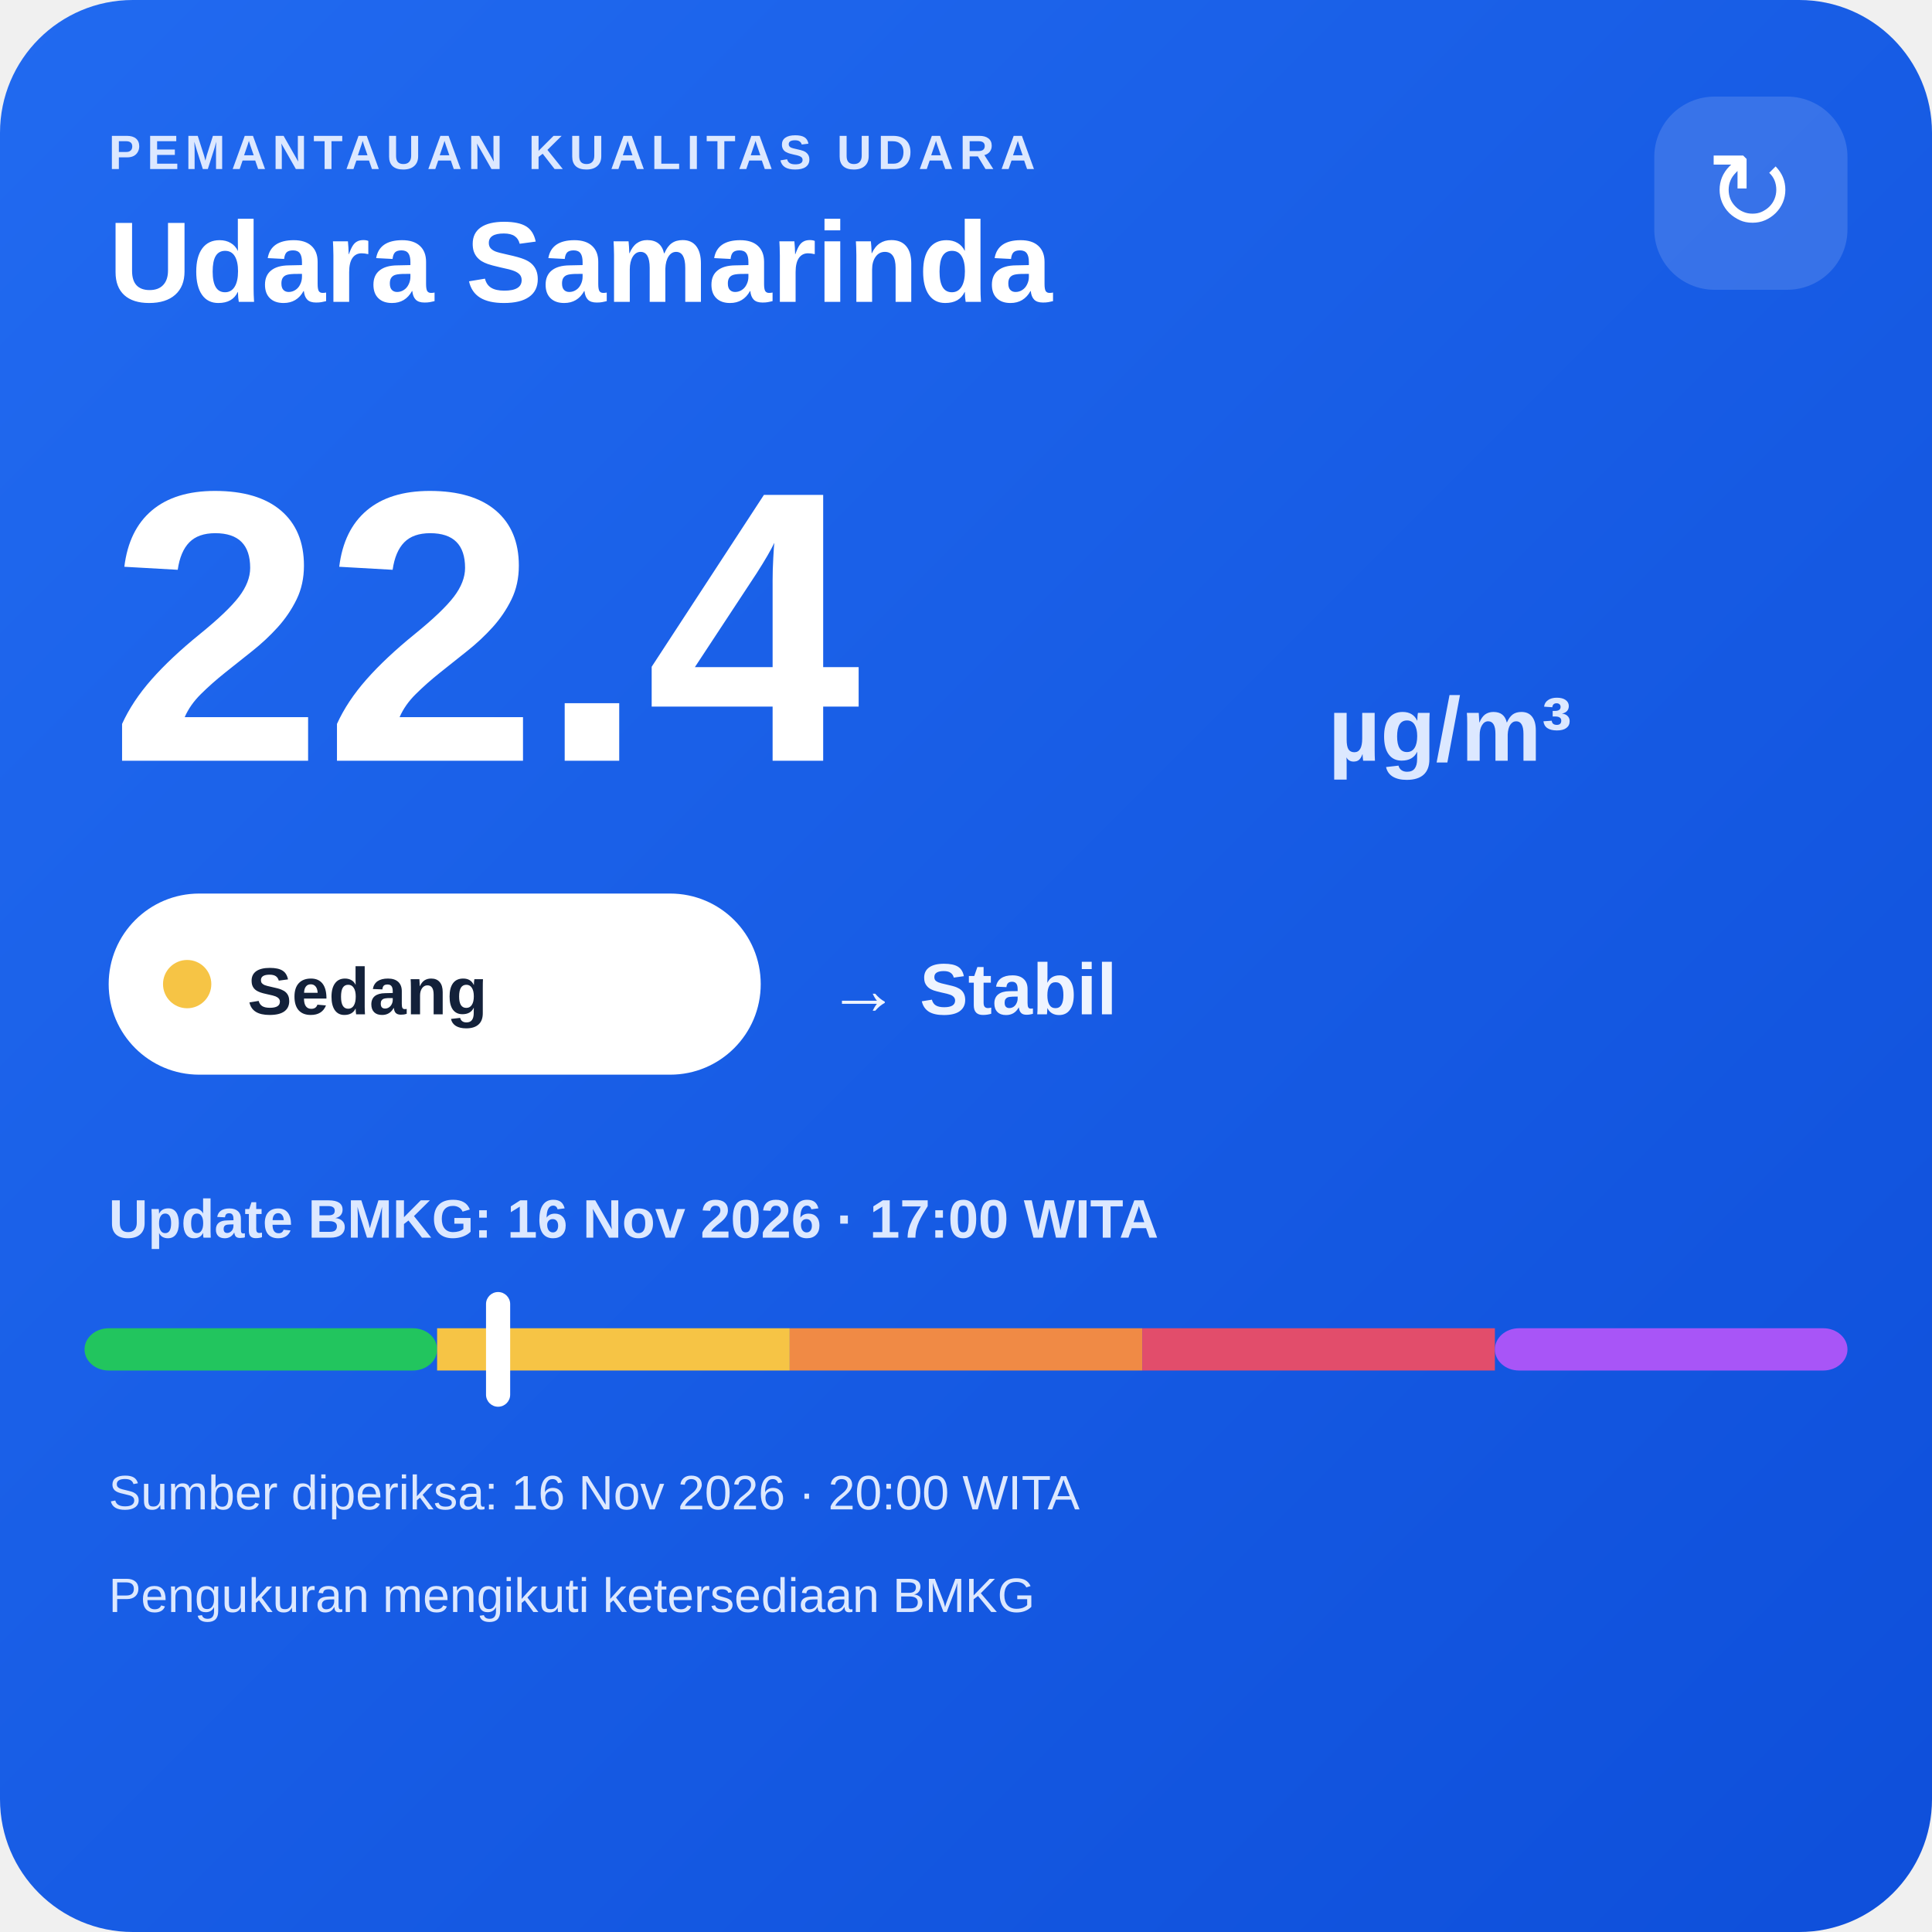
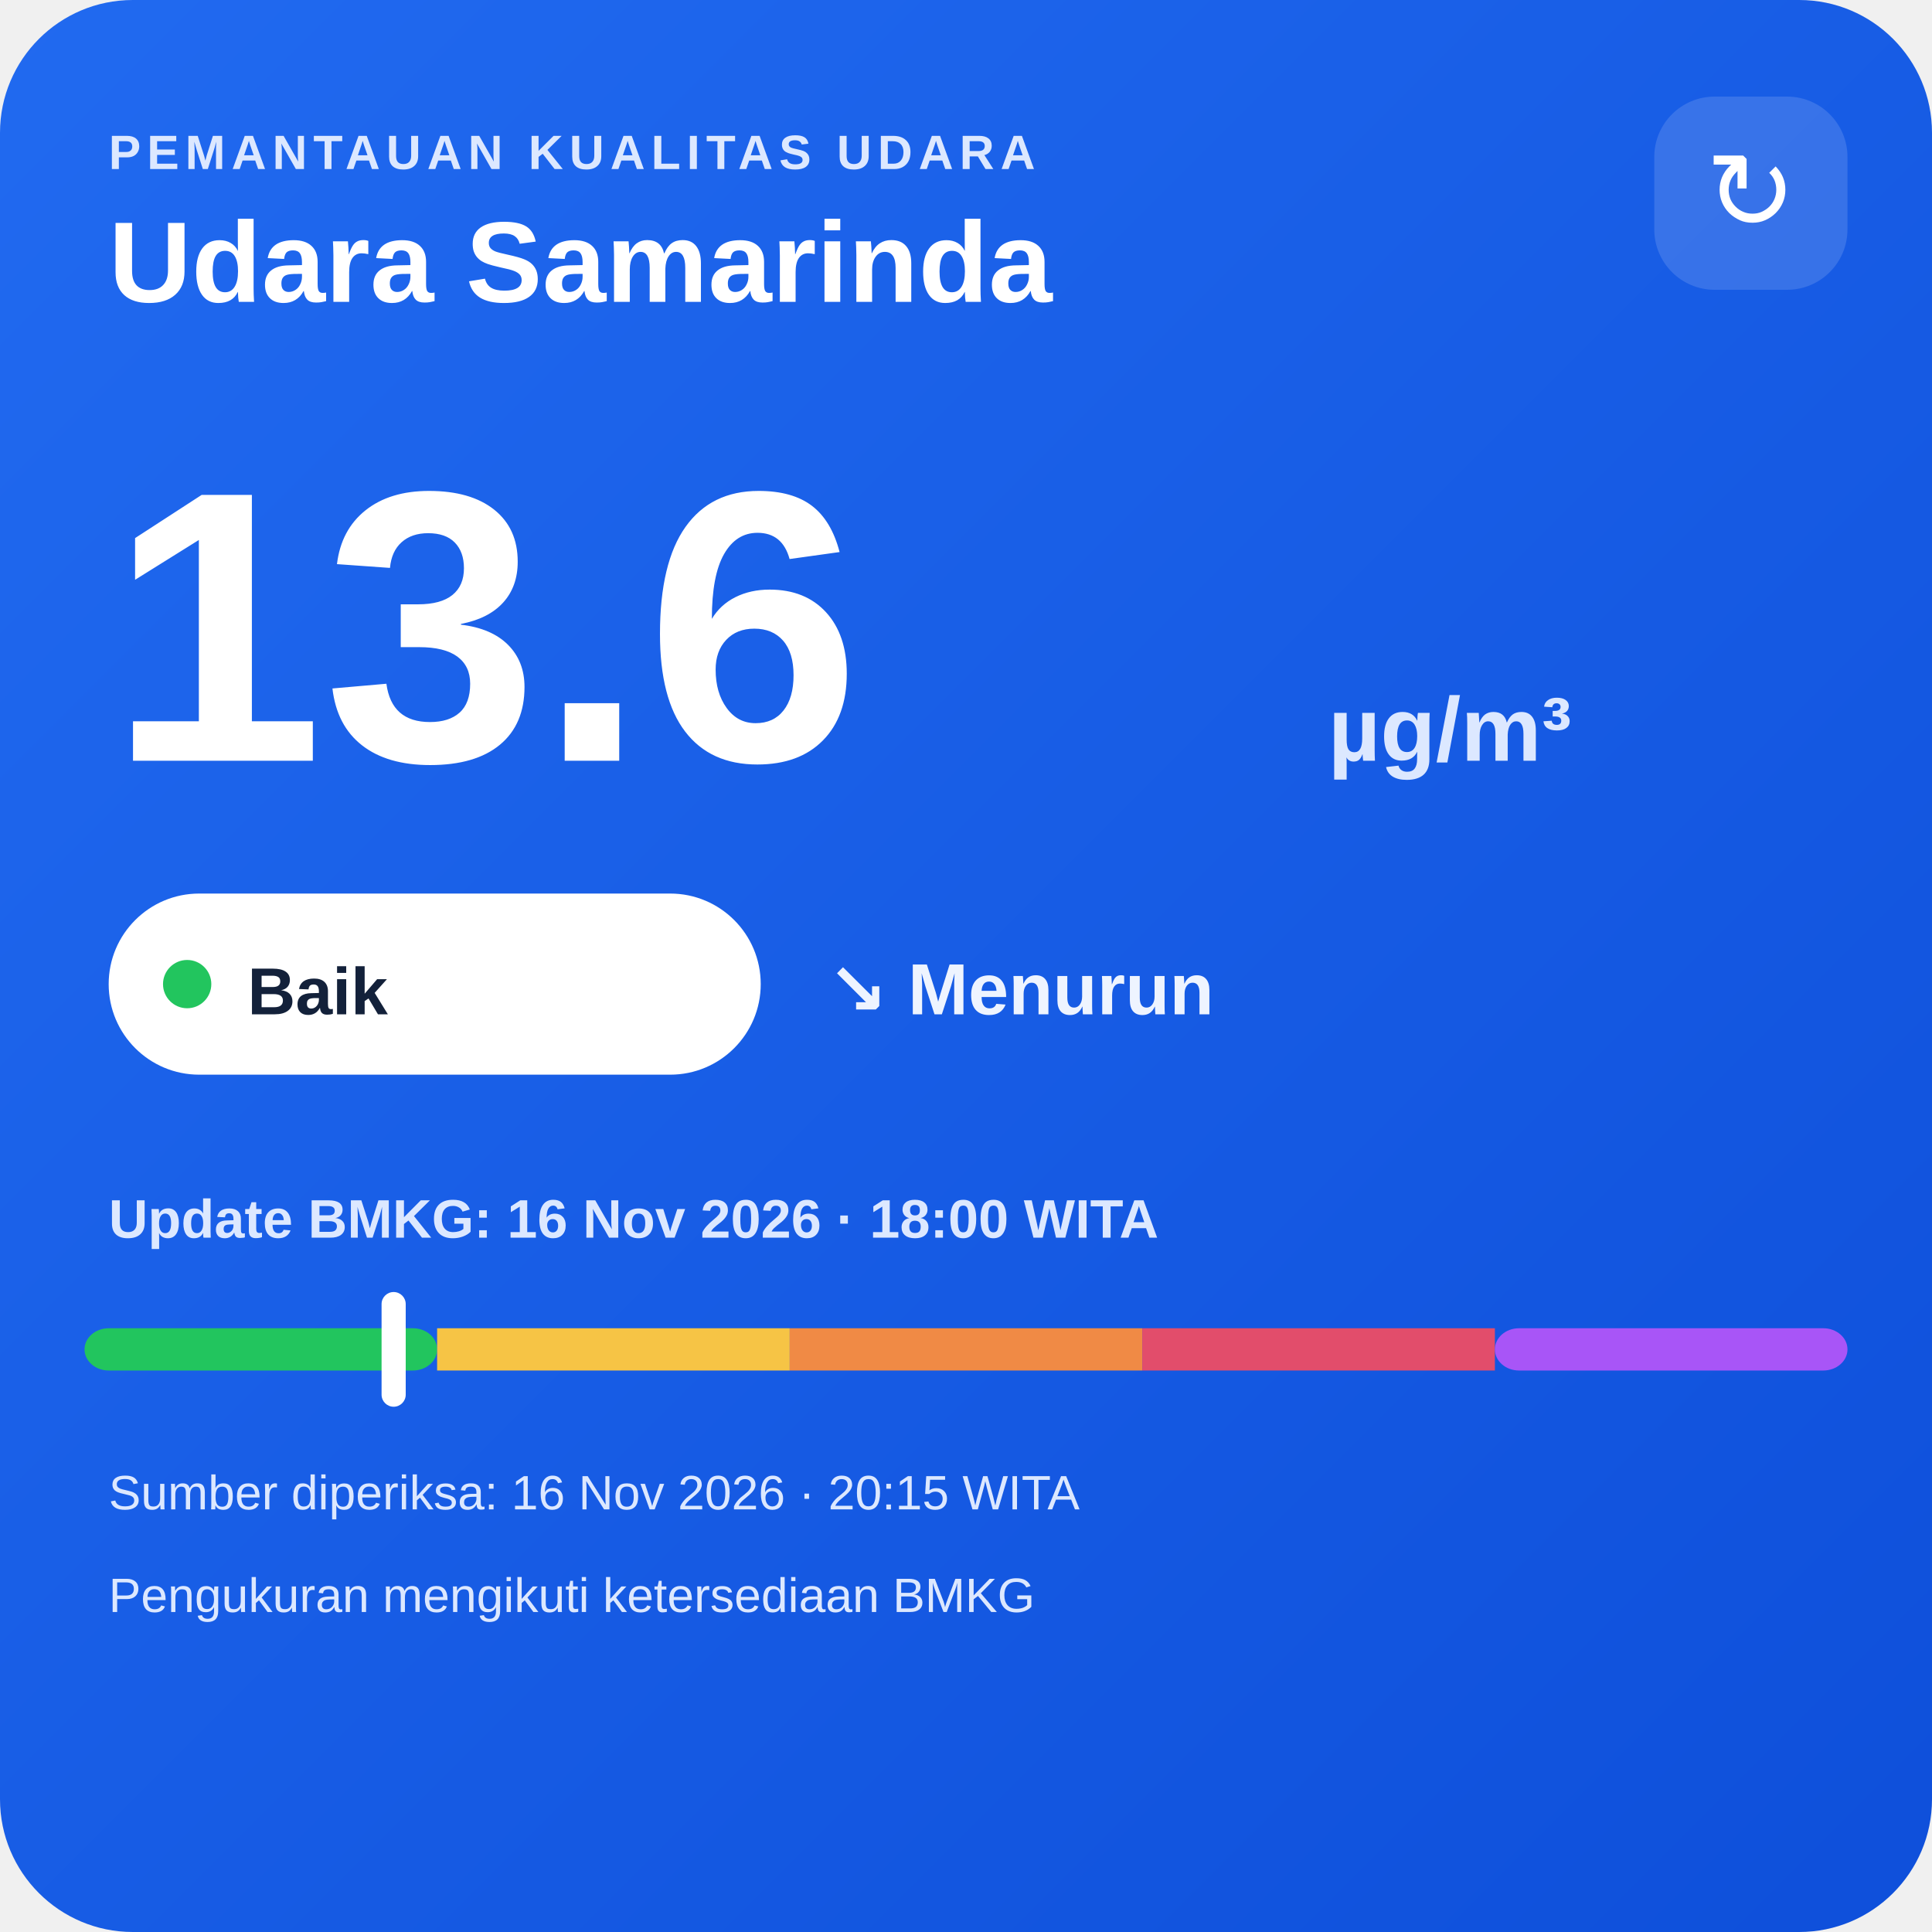
<svg xmlns="http://www.w3.org/2000/svg" width="320" height="320" viewBox="0 0 320 320">
  <defs>
    <linearGradient id="bg" x1="0" y1="0" x2="1" y2="1">
      <stop offset="0" stop-color="#216af0" />
      <stop offset="1" stop-color="#0e4fda" />
    </linearGradient>
  </defs>
  <rect width="320" height="320" rx="22" fill="url(#bg)" />
  <text x="18" y="28" fill="#dce8ff" font-family="Arial,sans-serif" font-size="8" font-weight="700" letter-spacing="1">PEMANTAUAN KUALITAS UDARA</text>
  <text x="18" y="50" fill="#ffffff" font-family="Arial,sans-serif" font-size="19" font-weight="700">Udara Samarinda</text>
  <rect x="274" y="16" width="32" height="32" rx="10" fill="#ffffff" fill-opacity=".14" />
  <text x="290" y="38" text-anchor="middle" fill="#ffffff" font-family="Arial,sans-serif" font-size="18">↻</text>
-   <text x="18" y="126" fill="#ffffff" font-family="Arial,sans-serif" font-size="64" font-weight="800">22.4</text>
+   <text x="18" y="126" fill="#ffffff" font-family="Arial,sans-serif" font-size="64" font-weight="800">13.6</text>
  <text x="220" y="126" fill="#dce8ff" font-family="Arial,sans-serif" font-size="15" font-weight="700">µg/m³</text>
  <rect x="18" y="148" width="108" height="30" rx="15" fill="#ffffff" />
-   <circle cx="31" cy="163" r="4" fill="#f6c445" />
-   <text x="41" y="168" fill="#13213a" font-family="Arial,sans-serif" font-size="11" font-weight="700">Sedang</text>
-   <text x="137" y="168" fill="#eef4ff" font-family="Arial,sans-serif" font-size="12" font-weight="700">→ Stabil</text>
-   <text x="18" y="205" fill="#dce8ff" font-family="Arial,sans-serif" font-size="9" font-weight="700">Update BMKG: 16 Nov 2026 · 17:00 WITA</text>
+   <circle cx="31" cy="163" r="4" fill="#22c55e" />
+   <text x="41" y="168" fill="#13213a" font-family="Arial,sans-serif" font-size="11" font-weight="700">Baik</text>
+   <text x="137" y="168" fill="#eef4ff" font-family="Arial,sans-serif" font-size="12" font-weight="700">↘ Menurun</text>
+   <text x="18" y="205" fill="#dce8ff" font-family="Arial,sans-serif" font-size="9" font-weight="700">Update BMKG: 16 Nov 2026 · 18:00 WITA</text>
  <rect x="14" y="220" width="58.4" height="7" rx="4" fill="#22c55e" />
  <rect x="72.4" y="220" width="58.4" height="7" fill="#f6c445" />
  <rect x="130.8" y="220" width="58.4" height="7" fill="#f08a45" />
  <rect x="189.2" y="220" width="58.4" height="7" fill="#e24d6b" />
  <rect x="247.6" y="220" width="58.4" height="7" rx="4" fill="#a855f7" />
-   <rect x="80.5" y="214" width="4" height="19" rx="2" fill="#ffffff" />
-   <text x="18" y="250" fill="#dce8ff" font-family="Arial,sans-serif" font-size="8">Sumber diperiksa: 16 Nov 2026 · 20:00 WITA</text>
+   <rect x="63.2" y="214" width="4" height="19" rx="2" fill="#ffffff" />
+   <text x="18" y="250" fill="#dce8ff" font-family="Arial,sans-serif" font-size="8">Sumber diperiksa: 16 Nov 2026 · 20:15 WITA</text>
  <text x="18" y="267" fill="#dce8ff" font-family="Arial,sans-serif" font-size="8">Pengukuran mengikuti ketersediaan BMKG</text>
</svg>
